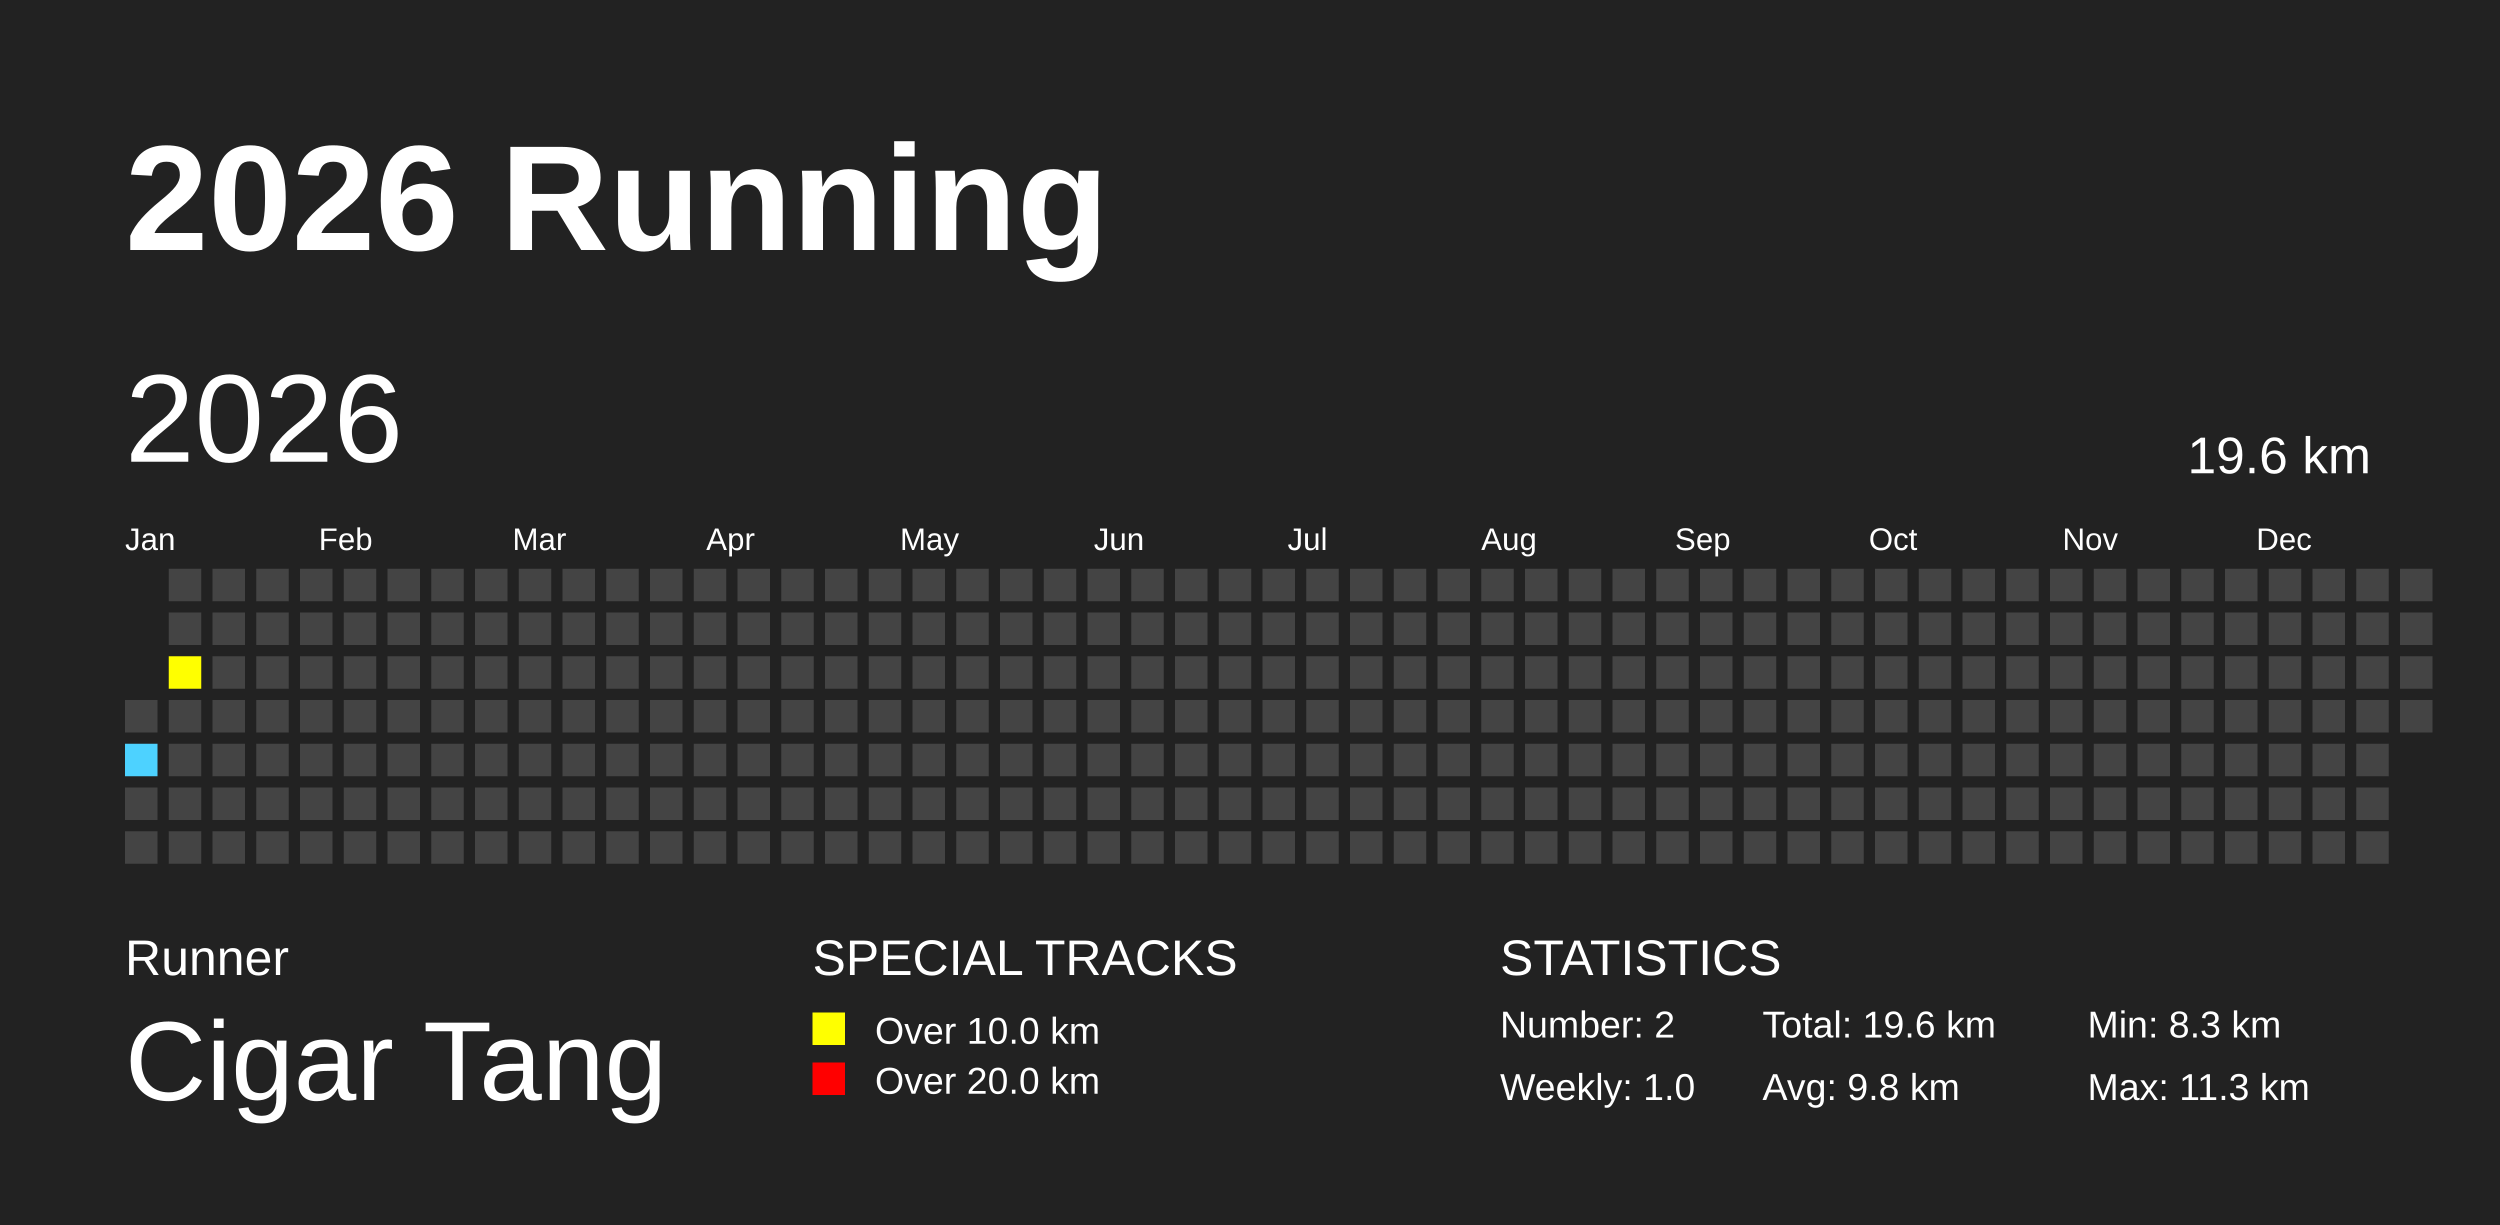
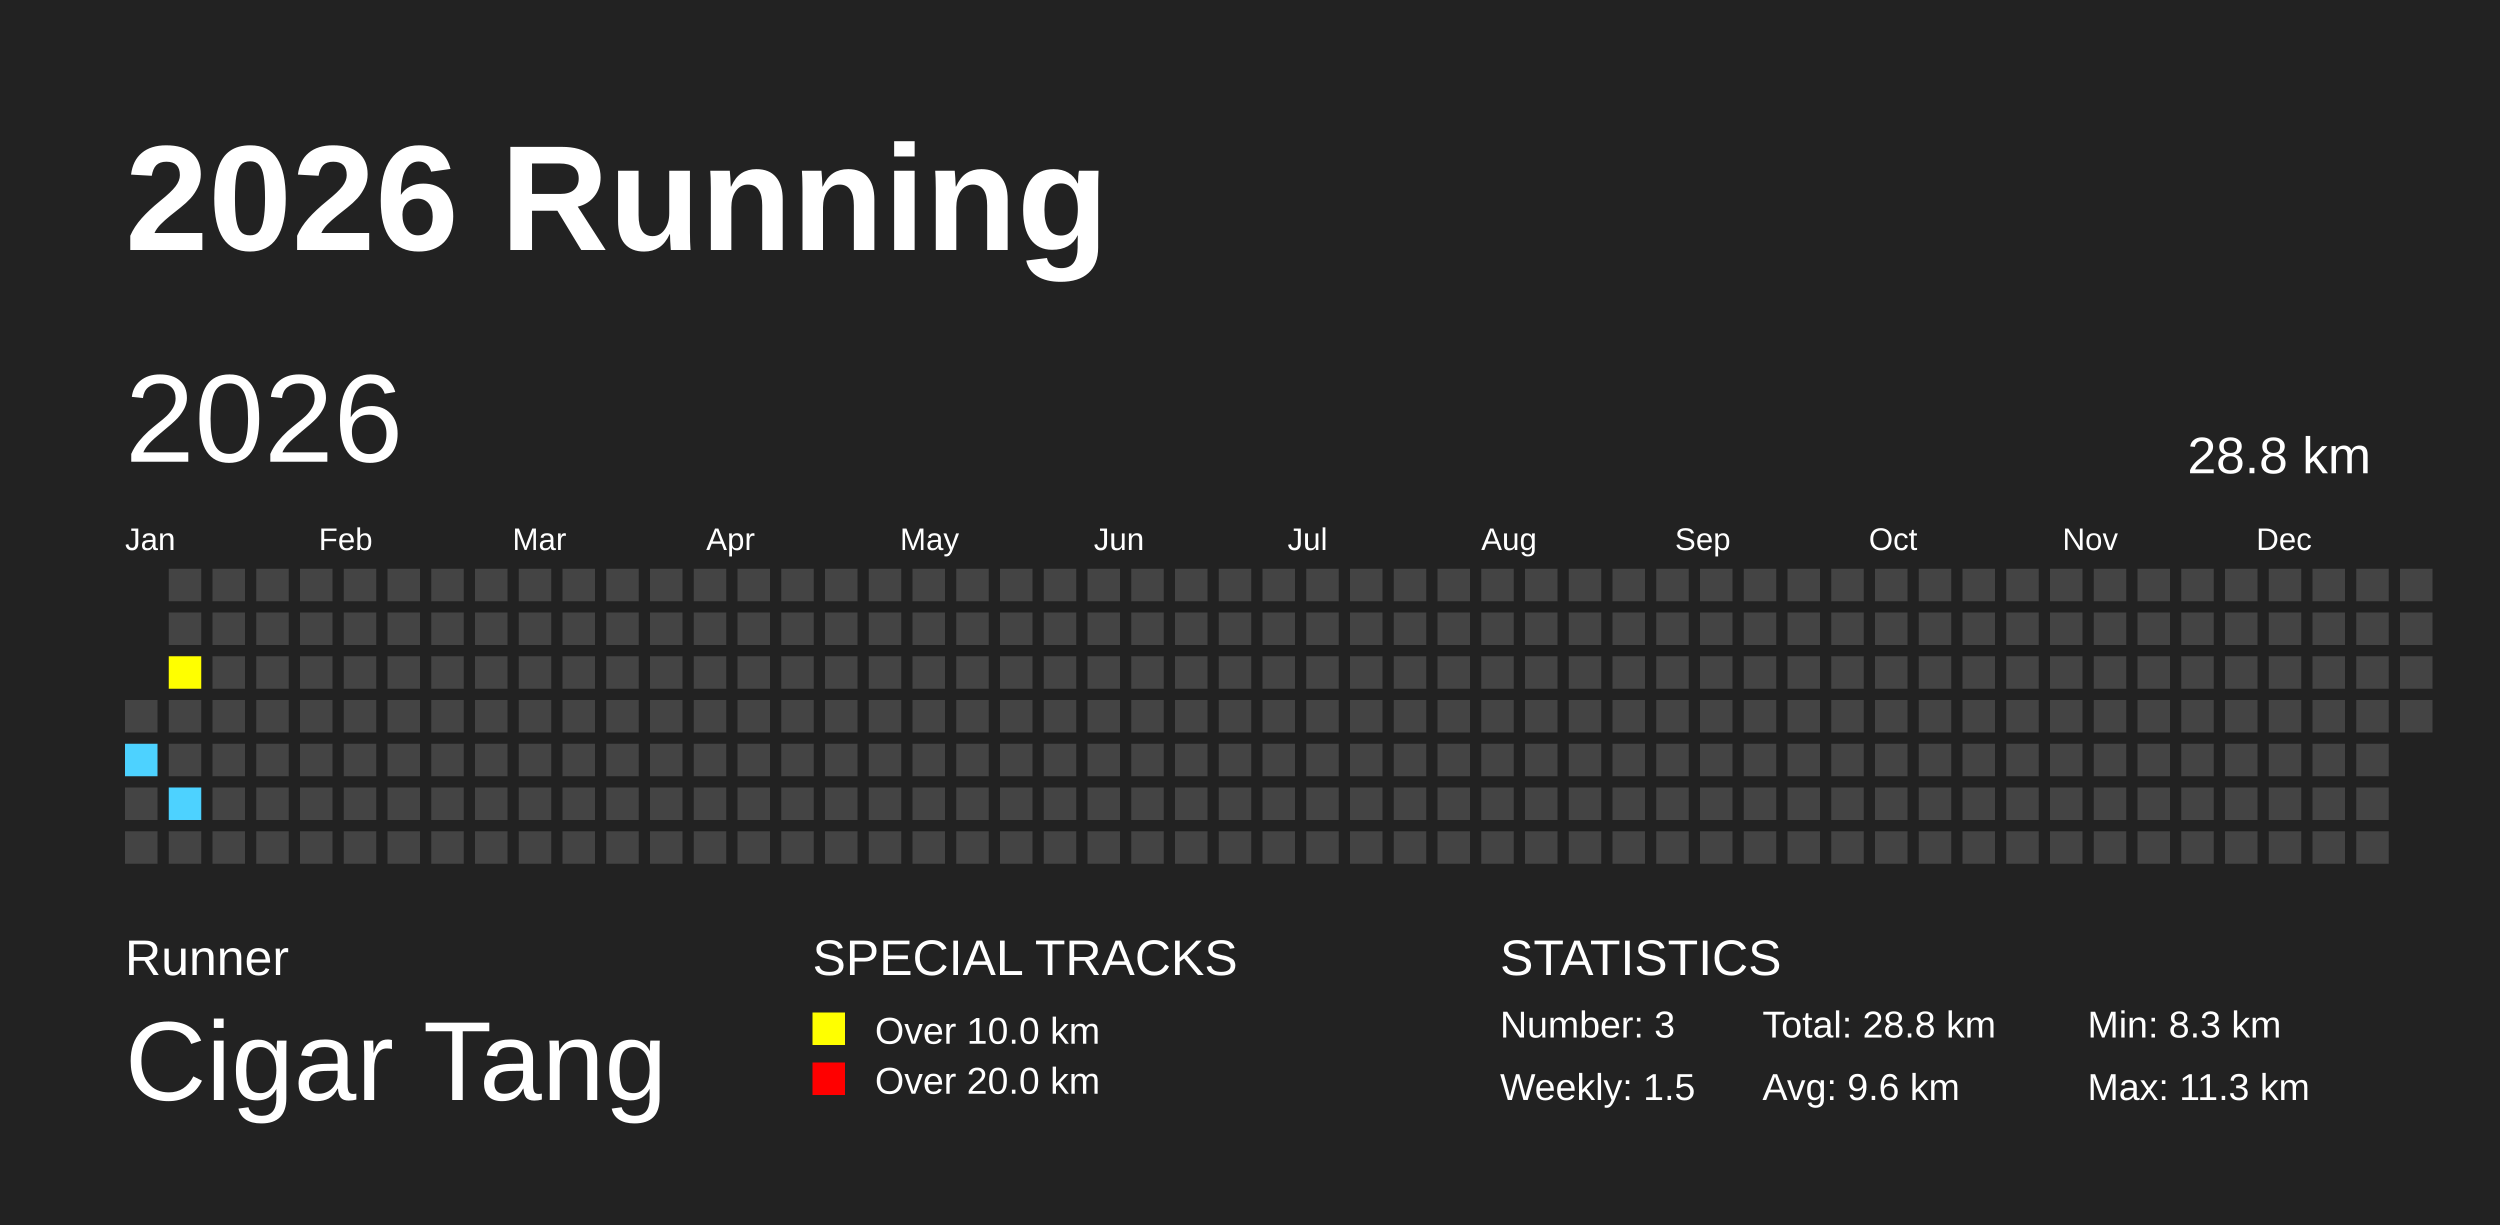
<svg xmlns="http://www.w3.org/2000/svg" baseProfile="full" height="98mm" version="1.1" viewBox="0,0,200,98" width="200mm">
  <defs />
  <rect fill="#222222" height="98" width="200" x="0" y="0" />
  <text fill="#FFFFFF" style="font-size:12px; font-family:Arial; font-weight:bold;" x="10" y="20">2026 Running</text>
  <text fill="#FFFFFF" style="font-size:4px; font-family:Arial" x="10" y="78">Runner</text>
  <text fill="#FFFFFF" style="font-size:9px; font-family:Arial" x="10" y="88">Cigar Tang</text>
  <text fill="#FFFFFF" style="font-size:4px; font-family:Arial" x="65" y="78">SPECIAL TRACKS</text>
  <rect fill="yellow" height="2.6" width="2.6" x="65" y="81" />
  <text fill="#FFFFFF" style="font-size:3px; font-family:Arial" x="70" y="83.5">Over 10.0 km</text>
  <rect fill="red" height="2.6" width="2.6" x="65" y="85" />
  <text fill="#FFFFFF" style="font-size:3px; font-family:Arial" x="70" y="87.5">Over 20.0 km</text>
  <text fill="#FFFFFF" style="font-size:4px; font-family:Arial" x="120" y="78">STATISTICS</text>
-   <text fill="#FFFFFF" style="font-size:3px; font-family:Arial" x="120" y="83">Number: 2</text>
-   <text fill="#FFFFFF" style="font-size:3px; font-family:Arial" x="120" y="88">Weekly: 1.0</text>
-   <text fill="#FFFFFF" style="font-size:3px; font-family:Arial" x="141" y="83">Total: 19.6 km</text>
-   <text fill="#FFFFFF" style="font-size:3px; font-family:Arial" x="141" y="88">Avg: 9.8 km</text>
+   <text fill="#FFFFFF" style="font-size:3px; font-family:Arial" x="120" y="83">Number: 3</text>
+   <text fill="#FFFFFF" style="font-size:3px; font-family:Arial" x="120" y="88">Weekly: 1.5</text>
+   <text fill="#FFFFFF" style="font-size:3px; font-family:Arial" x="141" y="83">Total: 28.8 km</text>
+   <text fill="#FFFFFF" style="font-size:3px; font-family:Arial" x="141" y="88">Avg: 9.6 km</text>
  <text fill="#FFFFFF" style="font-size:3px; font-family:Arial" x="167" y="83">Min: 8.3 km</text>
  <text fill="#FFFFFF" style="font-size:3px; font-family:Arial" x="167" y="88">Max: 11.3 km</text>
  <text dominant-baseline="hanging" fill="#FFFFFF" style="font-size:10.0px; font-family:Arial;" x="10" y="30">2026</text>
-   <text dominant-baseline="hanging" fill="#FFFFFF" style="font-size:4.125px; font-family:Arial;" x="175" y="35">19.6 km</text>
+   <text dominant-baseline="hanging" fill="#FFFFFF" style="font-size:4.125px; font-family:Arial;" x="175" y="35">28.8 km</text>
  <text fill="#FFFFFF" style="font-size:2.5px; font-family:Arial" x="10.0" y="44">Jan</text>
  <text fill="#FFFFFF" style="font-size:2.5px; font-family:Arial" x="25.5" y="44">Feb</text>
  <text fill="#FFFFFF" style="font-size:2.5px; font-family:Arial" x="41.0" y="44">Mar</text>
  <text fill="#FFFFFF" style="font-size:2.5px; font-family:Arial" x="56.5" y="44">Apr</text>
  <text fill="#FFFFFF" style="font-size:2.5px; font-family:Arial" x="72.0" y="44">May</text>
  <text fill="#FFFFFF" style="font-size:2.5px; font-family:Arial" x="87.5" y="44">Jun</text>
  <text fill="#FFFFFF" style="font-size:2.5px; font-family:Arial" x="103.0" y="44">Jul</text>
  <text fill="#FFFFFF" style="font-size:2.5px; font-family:Arial" x="118.5" y="44">Aug</text>
  <text fill="#FFFFFF" style="font-size:2.5px; font-family:Arial" x="134.0" y="44">Sep</text>
  <text fill="#FFFFFF" style="font-size:2.5px; font-family:Arial" x="149.5" y="44">Oct</text>
  <text fill="#FFFFFF" style="font-size:2.5px; font-family:Arial" x="165.0" y="44">Nov</text>
  <text fill="#FFFFFF" style="font-size:2.5px; font-family:Arial" x="180.5" y="44">Dec</text>
  <rect fill="#444444" height="2.6" width="2.6" x="10.0" y="56.0" />
  <rect fill="#4DD2FF" height="2.6" width="2.6" x="10.0" y="59.5" />
  <rect fill="#444444" height="2.6" width="2.6" x="10.0" y="63.0" />
  <rect fill="#444444" height="2.6" width="2.6" x="10.0" y="66.5" />
  <rect fill="#444444" height="2.6" width="2.6" x="13.5" y="45.5" />
  <rect fill="#444444" height="2.6" width="2.6" x="13.5" y="49.0" />
  <rect fill="yellow" height="2.6" width="2.6" x="13.5" y="52.5" />
  <rect fill="#444444" height="2.6" width="2.6" x="13.5" y="56.0" />
  <rect fill="#444444" height="2.6" width="2.6" x="13.5" y="59.5" />
-   <rect fill="#444444" height="2.6" width="2.6" x="13.5" y="63.0" />
+   <rect fill="#4DD2FF" height="2.6" width="2.6" x="13.5" y="63.0" />
  <rect fill="#444444" height="2.6" width="2.6" x="13.5" y="66.5" />
  <rect fill="#444444" height="2.6" width="2.6" x="17.0" y="45.5" />
  <rect fill="#444444" height="2.6" width="2.6" x="17.0" y="49.0" />
  <rect fill="#444444" height="2.6" width="2.6" x="17.0" y="52.5" />
  <rect fill="#444444" height="2.6" width="2.6" x="17.0" y="56.0" />
  <rect fill="#444444" height="2.6" width="2.6" x="17.0" y="59.5" />
  <rect fill="#444444" height="2.6" width="2.6" x="17.0" y="63.0" />
  <rect fill="#444444" height="2.6" width="2.6" x="17.0" y="66.5" />
  <rect fill="#444444" height="2.6" width="2.6" x="20.5" y="45.5" />
  <rect fill="#444444" height="2.6" width="2.6" x="20.5" y="49.0" />
  <rect fill="#444444" height="2.6" width="2.6" x="20.5" y="52.5" />
  <rect fill="#444444" height="2.6" width="2.6" x="20.5" y="56.0" />
  <rect fill="#444444" height="2.6" width="2.6" x="20.5" y="59.5" />
  <rect fill="#444444" height="2.6" width="2.6" x="20.5" y="63.0" />
  <rect fill="#444444" height="2.6" width="2.6" x="20.5" y="66.5" />
  <rect fill="#444444" height="2.6" width="2.6" x="24.0" y="45.5" />
  <rect fill="#444444" height="2.6" width="2.6" x="24.0" y="49.0" />
  <rect fill="#444444" height="2.6" width="2.6" x="24.0" y="52.5" />
  <rect fill="#444444" height="2.6" width="2.6" x="24.0" y="56.0" />
  <rect fill="#444444" height="2.6" width="2.6" x="24.0" y="59.5" />
  <rect fill="#444444" height="2.6" width="2.6" x="24.0" y="63.0" />
  <rect fill="#444444" height="2.6" width="2.6" x="24.0" y="66.5" />
  <rect fill="#444444" height="2.6" width="2.6" x="27.5" y="45.5" />
  <rect fill="#444444" height="2.6" width="2.6" x="27.5" y="49.0" />
  <rect fill="#444444" height="2.6" width="2.6" x="27.5" y="52.5" />
  <rect fill="#444444" height="2.6" width="2.6" x="27.5" y="56.0" />
  <rect fill="#444444" height="2.6" width="2.6" x="27.5" y="59.5" />
  <rect fill="#444444" height="2.6" width="2.6" x="27.5" y="63.0" />
  <rect fill="#444444" height="2.6" width="2.6" x="27.5" y="66.5" />
  <rect fill="#444444" height="2.6" width="2.6" x="31.0" y="45.5" />
  <rect fill="#444444" height="2.6" width="2.6" x="31.0" y="49.0" />
  <rect fill="#444444" height="2.6" width="2.6" x="31.0" y="52.5" />
  <rect fill="#444444" height="2.6" width="2.6" x="31.0" y="56.0" />
  <rect fill="#444444" height="2.6" width="2.6" x="31.0" y="59.5" />
  <rect fill="#444444" height="2.6" width="2.6" x="31.0" y="63.0" />
  <rect fill="#444444" height="2.6" width="2.6" x="31.0" y="66.5" />
  <rect fill="#444444" height="2.6" width="2.6" x="34.5" y="45.5" />
  <rect fill="#444444" height="2.6" width="2.6" x="34.5" y="49.0" />
  <rect fill="#444444" height="2.6" width="2.6" x="34.5" y="52.5" />
  <rect fill="#444444" height="2.6" width="2.6" x="34.5" y="56.0" />
  <rect fill="#444444" height="2.6" width="2.6" x="34.5" y="59.5" />
  <rect fill="#444444" height="2.6" width="2.6" x="34.5" y="63.0" />
  <rect fill="#444444" height="2.6" width="2.6" x="34.5" y="66.5" />
  <rect fill="#444444" height="2.6" width="2.6" x="38.0" y="45.5" />
  <rect fill="#444444" height="2.6" width="2.6" x="38.0" y="49.0" />
  <rect fill="#444444" height="2.6" width="2.6" x="38.0" y="52.5" />
  <rect fill="#444444" height="2.6" width="2.6" x="38.0" y="56.0" />
  <rect fill="#444444" height="2.6" width="2.6" x="38.0" y="59.5" />
  <rect fill="#444444" height="2.6" width="2.6" x="38.0" y="63.0" />
  <rect fill="#444444" height="2.6" width="2.6" x="38.0" y="66.5" />
  <rect fill="#444444" height="2.6" width="2.6" x="41.5" y="45.5" />
  <rect fill="#444444" height="2.6" width="2.6" x="41.5" y="49.0" />
  <rect fill="#444444" height="2.6" width="2.6" x="41.5" y="52.5" />
  <rect fill="#444444" height="2.6" width="2.6" x="41.5" y="56.0" />
  <rect fill="#444444" height="2.6" width="2.6" x="41.5" y="59.5" />
  <rect fill="#444444" height="2.6" width="2.6" x="41.5" y="63.0" />
  <rect fill="#444444" height="2.6" width="2.6" x="41.5" y="66.5" />
  <rect fill="#444444" height="2.6" width="2.6" x="45.0" y="45.5" />
  <rect fill="#444444" height="2.6" width="2.6" x="45.0" y="49.0" />
  <rect fill="#444444" height="2.6" width="2.6" x="45.0" y="52.5" />
  <rect fill="#444444" height="2.6" width="2.6" x="45.0" y="56.0" />
  <rect fill="#444444" height="2.6" width="2.6" x="45.0" y="59.5" />
  <rect fill="#444444" height="2.6" width="2.6" x="45.0" y="63.0" />
  <rect fill="#444444" height="2.6" width="2.6" x="45.0" y="66.5" />
  <rect fill="#444444" height="2.6" width="2.6" x="48.5" y="45.5" />
  <rect fill="#444444" height="2.6" width="2.6" x="48.5" y="49.0" />
  <rect fill="#444444" height="2.6" width="2.6" x="48.5" y="52.5" />
  <rect fill="#444444" height="2.6" width="2.6" x="48.5" y="56.0" />
  <rect fill="#444444" height="2.6" width="2.6" x="48.5" y="59.5" />
  <rect fill="#444444" height="2.6" width="2.6" x="48.5" y="63.0" />
  <rect fill="#444444" height="2.6" width="2.6" x="48.5" y="66.5" />
  <rect fill="#444444" height="2.6" width="2.6" x="52.0" y="45.5" />
  <rect fill="#444444" height="2.6" width="2.6" x="52.0" y="49.0" />
  <rect fill="#444444" height="2.6" width="2.6" x="52.0" y="52.5" />
  <rect fill="#444444" height="2.6" width="2.6" x="52.0" y="56.0" />
  <rect fill="#444444" height="2.6" width="2.6" x="52.0" y="59.5" />
  <rect fill="#444444" height="2.6" width="2.6" x="52.0" y="63.0" />
  <rect fill="#444444" height="2.6" width="2.6" x="52.0" y="66.5" />
  <rect fill="#444444" height="2.6" width="2.6" x="55.5" y="45.5" />
  <rect fill="#444444" height="2.6" width="2.6" x="55.5" y="49.0" />
  <rect fill="#444444" height="2.6" width="2.6" x="55.5" y="52.5" />
  <rect fill="#444444" height="2.6" width="2.6" x="55.5" y="56.0" />
  <rect fill="#444444" height="2.6" width="2.6" x="55.5" y="59.5" />
  <rect fill="#444444" height="2.6" width="2.6" x="55.5" y="63.0" />
  <rect fill="#444444" height="2.6" width="2.6" x="55.5" y="66.5" />
  <rect fill="#444444" height="2.6" width="2.6" x="59.0" y="45.5" />
  <rect fill="#444444" height="2.6" width="2.6" x="59.0" y="49.0" />
  <rect fill="#444444" height="2.6" width="2.6" x="59.0" y="52.5" />
  <rect fill="#444444" height="2.6" width="2.6" x="59.0" y="56.0" />
  <rect fill="#444444" height="2.6" width="2.6" x="59.0" y="59.5" />
  <rect fill="#444444" height="2.6" width="2.6" x="59.0" y="63.0" />
  <rect fill="#444444" height="2.6" width="2.6" x="59.0" y="66.5" />
  <rect fill="#444444" height="2.6" width="2.6" x="62.5" y="45.5" />
  <rect fill="#444444" height="2.6" width="2.6" x="62.5" y="49.0" />
  <rect fill="#444444" height="2.6" width="2.6" x="62.5" y="52.5" />
  <rect fill="#444444" height="2.6" width="2.6" x="62.5" y="56.0" />
  <rect fill="#444444" height="2.6" width="2.6" x="62.5" y="59.5" />
  <rect fill="#444444" height="2.6" width="2.6" x="62.5" y="63.0" />
  <rect fill="#444444" height="2.6" width="2.6" x="62.5" y="66.5" />
  <rect fill="#444444" height="2.6" width="2.6" x="66.0" y="45.5" />
  <rect fill="#444444" height="2.6" width="2.6" x="66.0" y="49.0" />
  <rect fill="#444444" height="2.6" width="2.6" x="66.0" y="52.5" />
  <rect fill="#444444" height="2.6" width="2.6" x="66.0" y="56.0" />
  <rect fill="#444444" height="2.6" width="2.6" x="66.0" y="59.5" />
  <rect fill="#444444" height="2.6" width="2.6" x="66.0" y="63.0" />
  <rect fill="#444444" height="2.6" width="2.6" x="66.0" y="66.5" />
  <rect fill="#444444" height="2.6" width="2.6" x="69.5" y="45.5" />
  <rect fill="#444444" height="2.6" width="2.6" x="69.5" y="49.0" />
  <rect fill="#444444" height="2.6" width="2.6" x="69.5" y="52.5" />
  <rect fill="#444444" height="2.6" width="2.6" x="69.5" y="56.0" />
  <rect fill="#444444" height="2.6" width="2.6" x="69.5" y="59.5" />
  <rect fill="#444444" height="2.6" width="2.6" x="69.5" y="63.0" />
  <rect fill="#444444" height="2.6" width="2.6" x="69.5" y="66.5" />
  <rect fill="#444444" height="2.6" width="2.6" x="73.0" y="45.5" />
  <rect fill="#444444" height="2.6" width="2.6" x="73.0" y="49.0" />
  <rect fill="#444444" height="2.6" width="2.6" x="73.0" y="52.5" />
  <rect fill="#444444" height="2.6" width="2.6" x="73.0" y="56.0" />
  <rect fill="#444444" height="2.6" width="2.6" x="73.0" y="59.5" />
  <rect fill="#444444" height="2.6" width="2.6" x="73.0" y="63.0" />
  <rect fill="#444444" height="2.6" width="2.6" x="73.0" y="66.5" />
  <rect fill="#444444" height="2.6" width="2.6" x="76.5" y="45.5" />
  <rect fill="#444444" height="2.6" width="2.6" x="76.5" y="49.0" />
  <rect fill="#444444" height="2.6" width="2.6" x="76.5" y="52.5" />
  <rect fill="#444444" height="2.6" width="2.6" x="76.5" y="56.0" />
  <rect fill="#444444" height="2.6" width="2.6" x="76.5" y="59.5" />
  <rect fill="#444444" height="2.6" width="2.6" x="76.5" y="63.0" />
  <rect fill="#444444" height="2.6" width="2.6" x="76.5" y="66.5" />
  <rect fill="#444444" height="2.6" width="2.6" x="80.0" y="45.5" />
  <rect fill="#444444" height="2.6" width="2.6" x="80.0" y="49.0" />
  <rect fill="#444444" height="2.6" width="2.6" x="80.0" y="52.5" />
  <rect fill="#444444" height="2.6" width="2.6" x="80.0" y="56.0" />
  <rect fill="#444444" height="2.6" width="2.6" x="80.0" y="59.5" />
  <rect fill="#444444" height="2.6" width="2.6" x="80.0" y="63.0" />
  <rect fill="#444444" height="2.6" width="2.6" x="80.0" y="66.5" />
  <rect fill="#444444" height="2.6" width="2.6" x="83.5" y="45.5" />
  <rect fill="#444444" height="2.6" width="2.6" x="83.5" y="49.0" />
  <rect fill="#444444" height="2.6" width="2.6" x="83.5" y="52.5" />
  <rect fill="#444444" height="2.6" width="2.6" x="83.5" y="56.0" />
  <rect fill="#444444" height="2.6" width="2.6" x="83.5" y="59.5" />
  <rect fill="#444444" height="2.6" width="2.6" x="83.5" y="63.0" />
  <rect fill="#444444" height="2.6" width="2.6" x="83.5" y="66.5" />
  <rect fill="#444444" height="2.6" width="2.6" x="87.0" y="45.5" />
  <rect fill="#444444" height="2.6" width="2.6" x="87.0" y="49.0" />
  <rect fill="#444444" height="2.6" width="2.6" x="87.0" y="52.5" />
  <rect fill="#444444" height="2.6" width="2.6" x="87.0" y="56.0" />
  <rect fill="#444444" height="2.6" width="2.6" x="87.0" y="59.5" />
  <rect fill="#444444" height="2.6" width="2.6" x="87.0" y="63.0" />
  <rect fill="#444444" height="2.6" width="2.6" x="87.0" y="66.5" />
  <rect fill="#444444" height="2.6" width="2.6" x="90.5" y="45.5" />
  <rect fill="#444444" height="2.6" width="2.6" x="90.5" y="49.0" />
  <rect fill="#444444" height="2.6" width="2.6" x="90.5" y="52.5" />
  <rect fill="#444444" height="2.6" width="2.6" x="90.5" y="56.0" />
  <rect fill="#444444" height="2.6" width="2.6" x="90.5" y="59.5" />
  <rect fill="#444444" height="2.6" width="2.6" x="90.5" y="63.0" />
  <rect fill="#444444" height="2.6" width="2.6" x="90.5" y="66.5" />
  <rect fill="#444444" height="2.6" width="2.6" x="94.0" y="45.5" />
  <rect fill="#444444" height="2.6" width="2.6" x="94.0" y="49.0" />
  <rect fill="#444444" height="2.6" width="2.6" x="94.0" y="52.5" />
  <rect fill="#444444" height="2.6" width="2.6" x="94.0" y="56.0" />
  <rect fill="#444444" height="2.6" width="2.6" x="94.0" y="59.5" />
  <rect fill="#444444" height="2.6" width="2.6" x="94.0" y="63.0" />
  <rect fill="#444444" height="2.6" width="2.6" x="94.0" y="66.5" />
  <rect fill="#444444" height="2.6" width="2.6" x="97.5" y="45.5" />
  <rect fill="#444444" height="2.6" width="2.6" x="97.5" y="49.0" />
  <rect fill="#444444" height="2.6" width="2.6" x="97.5" y="52.5" />
  <rect fill="#444444" height="2.6" width="2.6" x="97.5" y="56.0" />
  <rect fill="#444444" height="2.6" width="2.6" x="97.5" y="59.5" />
  <rect fill="#444444" height="2.6" width="2.6" x="97.5" y="63.0" />
  <rect fill="#444444" height="2.6" width="2.6" x="97.5" y="66.5" />
  <rect fill="#444444" height="2.6" width="2.6" x="101.0" y="45.5" />
  <rect fill="#444444" height="2.6" width="2.6" x="101.0" y="49.0" />
  <rect fill="#444444" height="2.6" width="2.6" x="101.0" y="52.5" />
  <rect fill="#444444" height="2.6" width="2.6" x="101.0" y="56.0" />
  <rect fill="#444444" height="2.6" width="2.6" x="101.0" y="59.5" />
  <rect fill="#444444" height="2.6" width="2.6" x="101.0" y="63.0" />
  <rect fill="#444444" height="2.6" width="2.6" x="101.0" y="66.5" />
  <rect fill="#444444" height="2.6" width="2.6" x="104.5" y="45.5" />
  <rect fill="#444444" height="2.6" width="2.6" x="104.5" y="49.0" />
  <rect fill="#444444" height="2.6" width="2.6" x="104.5" y="52.5" />
  <rect fill="#444444" height="2.6" width="2.6" x="104.5" y="56.0" />
  <rect fill="#444444" height="2.6" width="2.6" x="104.5" y="59.5" />
  <rect fill="#444444" height="2.6" width="2.6" x="104.5" y="63.0" />
  <rect fill="#444444" height="2.6" width="2.6" x="104.5" y="66.5" />
  <rect fill="#444444" height="2.6" width="2.6" x="108.0" y="45.5" />
  <rect fill="#444444" height="2.6" width="2.6" x="108.0" y="49.0" />
  <rect fill="#444444" height="2.6" width="2.6" x="108.0" y="52.5" />
  <rect fill="#444444" height="2.6" width="2.6" x="108.0" y="56.0" />
  <rect fill="#444444" height="2.6" width="2.6" x="108.0" y="59.5" />
  <rect fill="#444444" height="2.6" width="2.6" x="108.0" y="63.0" />
  <rect fill="#444444" height="2.6" width="2.6" x="108.0" y="66.5" />
  <rect fill="#444444" height="2.6" width="2.6" x="111.5" y="45.5" />
  <rect fill="#444444" height="2.6" width="2.6" x="111.5" y="49.0" />
  <rect fill="#444444" height="2.6" width="2.6" x="111.5" y="52.5" />
  <rect fill="#444444" height="2.6" width="2.6" x="111.5" y="56.0" />
  <rect fill="#444444" height="2.6" width="2.6" x="111.5" y="59.5" />
  <rect fill="#444444" height="2.6" width="2.6" x="111.5" y="63.0" />
  <rect fill="#444444" height="2.6" width="2.6" x="111.5" y="66.5" />
  <rect fill="#444444" height="2.6" width="2.6" x="115.0" y="45.5" />
  <rect fill="#444444" height="2.6" width="2.6" x="115.0" y="49.0" />
  <rect fill="#444444" height="2.6" width="2.6" x="115.0" y="52.5" />
  <rect fill="#444444" height="2.6" width="2.6" x="115.0" y="56.0" />
  <rect fill="#444444" height="2.6" width="2.6" x="115.0" y="59.5" />
  <rect fill="#444444" height="2.6" width="2.6" x="115.0" y="63.0" />
  <rect fill="#444444" height="2.6" width="2.6" x="115.0" y="66.5" />
  <rect fill="#444444" height="2.6" width="2.6" x="118.5" y="45.5" />
  <rect fill="#444444" height="2.6" width="2.6" x="118.5" y="49.0" />
  <rect fill="#444444" height="2.6" width="2.6" x="118.5" y="52.5" />
  <rect fill="#444444" height="2.6" width="2.6" x="118.5" y="56.0" />
  <rect fill="#444444" height="2.6" width="2.6" x="118.5" y="59.5" />
  <rect fill="#444444" height="2.6" width="2.6" x="118.5" y="63.0" />
  <rect fill="#444444" height="2.6" width="2.6" x="118.5" y="66.5" />
  <rect fill="#444444" height="2.6" width="2.6" x="122.0" y="45.5" />
  <rect fill="#444444" height="2.6" width="2.6" x="122.0" y="49.0" />
  <rect fill="#444444" height="2.6" width="2.6" x="122.0" y="52.5" />
  <rect fill="#444444" height="2.6" width="2.6" x="122.0" y="56.0" />
  <rect fill="#444444" height="2.6" width="2.6" x="122.0" y="59.5" />
  <rect fill="#444444" height="2.6" width="2.6" x="122.0" y="63.0" />
  <rect fill="#444444" height="2.6" width="2.6" x="122.0" y="66.5" />
  <rect fill="#444444" height="2.6" width="2.6" x="125.5" y="45.5" />
  <rect fill="#444444" height="2.6" width="2.6" x="125.5" y="49.0" />
  <rect fill="#444444" height="2.6" width="2.6" x="125.5" y="52.5" />
  <rect fill="#444444" height="2.6" width="2.6" x="125.5" y="56.0" />
  <rect fill="#444444" height="2.6" width="2.6" x="125.5" y="59.5" />
  <rect fill="#444444" height="2.6" width="2.6" x="125.5" y="63.0" />
  <rect fill="#444444" height="2.6" width="2.6" x="125.5" y="66.5" />
  <rect fill="#444444" height="2.6" width="2.6" x="129.0" y="45.5" />
  <rect fill="#444444" height="2.6" width="2.6" x="129.0" y="49.0" />
  <rect fill="#444444" height="2.6" width="2.6" x="129.0" y="52.5" />
  <rect fill="#444444" height="2.6" width="2.6" x="129.0" y="56.0" />
  <rect fill="#444444" height="2.6" width="2.6" x="129.0" y="59.5" />
  <rect fill="#444444" height="2.6" width="2.6" x="129.0" y="63.0" />
  <rect fill="#444444" height="2.6" width="2.6" x="129.0" y="66.5" />
  <rect fill="#444444" height="2.6" width="2.6" x="132.5" y="45.5" />
  <rect fill="#444444" height="2.6" width="2.6" x="132.5" y="49.0" />
  <rect fill="#444444" height="2.6" width="2.6" x="132.5" y="52.5" />
  <rect fill="#444444" height="2.6" width="2.6" x="132.5" y="56.0" />
  <rect fill="#444444" height="2.6" width="2.6" x="132.5" y="59.5" />
  <rect fill="#444444" height="2.6" width="2.6" x="132.5" y="63.0" />
  <rect fill="#444444" height="2.6" width="2.6" x="132.5" y="66.5" />
  <rect fill="#444444" height="2.6" width="2.6" x="136.0" y="45.5" />
  <rect fill="#444444" height="2.6" width="2.6" x="136.0" y="49.0" />
  <rect fill="#444444" height="2.6" width="2.6" x="136.0" y="52.5" />
  <rect fill="#444444" height="2.6" width="2.6" x="136.0" y="56.0" />
  <rect fill="#444444" height="2.6" width="2.6" x="136.0" y="59.5" />
  <rect fill="#444444" height="2.6" width="2.6" x="136.0" y="63.0" />
  <rect fill="#444444" height="2.6" width="2.6" x="136.0" y="66.5" />
  <rect fill="#444444" height="2.6" width="2.6" x="139.5" y="45.5" />
  <rect fill="#444444" height="2.6" width="2.6" x="139.5" y="49.0" />
  <rect fill="#444444" height="2.6" width="2.6" x="139.5" y="52.5" />
  <rect fill="#444444" height="2.6" width="2.6" x="139.5" y="56.0" />
  <rect fill="#444444" height="2.6" width="2.6" x="139.5" y="59.5" />
  <rect fill="#444444" height="2.6" width="2.6" x="139.5" y="63.0" />
  <rect fill="#444444" height="2.6" width="2.6" x="139.5" y="66.5" />
  <rect fill="#444444" height="2.6" width="2.6" x="143.0" y="45.5" />
  <rect fill="#444444" height="2.6" width="2.6" x="143.0" y="49.0" />
  <rect fill="#444444" height="2.6" width="2.6" x="143.0" y="52.5" />
  <rect fill="#444444" height="2.6" width="2.6" x="143.0" y="56.0" />
  <rect fill="#444444" height="2.6" width="2.6" x="143.0" y="59.5" />
  <rect fill="#444444" height="2.6" width="2.6" x="143.0" y="63.0" />
  <rect fill="#444444" height="2.6" width="2.6" x="143.0" y="66.5" />
  <rect fill="#444444" height="2.6" width="2.6" x="146.5" y="45.5" />
  <rect fill="#444444" height="2.6" width="2.6" x="146.5" y="49.0" />
  <rect fill="#444444" height="2.6" width="2.6" x="146.5" y="52.5" />
  <rect fill="#444444" height="2.6" width="2.6" x="146.5" y="56.0" />
  <rect fill="#444444" height="2.6" width="2.6" x="146.5" y="59.5" />
  <rect fill="#444444" height="2.6" width="2.6" x="146.5" y="63.0" />
  <rect fill="#444444" height="2.6" width="2.6" x="146.5" y="66.5" />
  <rect fill="#444444" height="2.6" width="2.6" x="150.0" y="45.5" />
  <rect fill="#444444" height="2.6" width="2.6" x="150.0" y="49.0" />
  <rect fill="#444444" height="2.6" width="2.6" x="150.0" y="52.5" />
  <rect fill="#444444" height="2.6" width="2.6" x="150.0" y="56.0" />
  <rect fill="#444444" height="2.6" width="2.6" x="150.0" y="59.5" />
  <rect fill="#444444" height="2.6" width="2.6" x="150.0" y="63.0" />
  <rect fill="#444444" height="2.6" width="2.6" x="150.0" y="66.5" />
  <rect fill="#444444" height="2.6" width="2.6" x="153.5" y="45.5" />
  <rect fill="#444444" height="2.6" width="2.6" x="153.5" y="49.0" />
  <rect fill="#444444" height="2.6" width="2.6" x="153.5" y="52.5" />
  <rect fill="#444444" height="2.6" width="2.6" x="153.5" y="56.0" />
  <rect fill="#444444" height="2.6" width="2.6" x="153.5" y="59.5" />
  <rect fill="#444444" height="2.6" width="2.6" x="153.5" y="63.0" />
  <rect fill="#444444" height="2.6" width="2.6" x="153.5" y="66.5" />
  <rect fill="#444444" height="2.6" width="2.6" x="157.0" y="45.5" />
  <rect fill="#444444" height="2.6" width="2.6" x="157.0" y="49.0" />
  <rect fill="#444444" height="2.6" width="2.6" x="157.0" y="52.5" />
  <rect fill="#444444" height="2.6" width="2.6" x="157.0" y="56.0" />
  <rect fill="#444444" height="2.6" width="2.6" x="157.0" y="59.5" />
  <rect fill="#444444" height="2.6" width="2.6" x="157.0" y="63.0" />
  <rect fill="#444444" height="2.6" width="2.6" x="157.0" y="66.5" />
  <rect fill="#444444" height="2.6" width="2.6" x="160.5" y="45.5" />
  <rect fill="#444444" height="2.6" width="2.6" x="160.5" y="49.0" />
  <rect fill="#444444" height="2.6" width="2.6" x="160.5" y="52.5" />
  <rect fill="#444444" height="2.6" width="2.6" x="160.5" y="56.0" />
  <rect fill="#444444" height="2.6" width="2.6" x="160.5" y="59.5" />
  <rect fill="#444444" height="2.6" width="2.6" x="160.5" y="63.0" />
  <rect fill="#444444" height="2.6" width="2.6" x="160.5" y="66.5" />
  <rect fill="#444444" height="2.6" width="2.6" x="164.0" y="45.5" />
  <rect fill="#444444" height="2.6" width="2.6" x="164.0" y="49.0" />
  <rect fill="#444444" height="2.6" width="2.6" x="164.0" y="52.5" />
  <rect fill="#444444" height="2.6" width="2.6" x="164.0" y="56.0" />
  <rect fill="#444444" height="2.6" width="2.6" x="164.0" y="59.5" />
  <rect fill="#444444" height="2.6" width="2.6" x="164.0" y="63.0" />
  <rect fill="#444444" height="2.6" width="2.6" x="164.0" y="66.5" />
  <rect fill="#444444" height="2.6" width="2.6" x="167.5" y="45.5" />
  <rect fill="#444444" height="2.6" width="2.6" x="167.5" y="49.0" />
  <rect fill="#444444" height="2.6" width="2.6" x="167.5" y="52.5" />
  <rect fill="#444444" height="2.6" width="2.6" x="167.5" y="56.0" />
  <rect fill="#444444" height="2.6" width="2.6" x="167.5" y="59.5" />
  <rect fill="#444444" height="2.6" width="2.6" x="167.5" y="63.0" />
  <rect fill="#444444" height="2.6" width="2.6" x="167.5" y="66.5" />
  <rect fill="#444444" height="2.6" width="2.6" x="171.0" y="45.5" />
  <rect fill="#444444" height="2.6" width="2.6" x="171.0" y="49.0" />
  <rect fill="#444444" height="2.6" width="2.6" x="171.0" y="52.5" />
  <rect fill="#444444" height="2.6" width="2.6" x="171.0" y="56.0" />
  <rect fill="#444444" height="2.6" width="2.6" x="171.0" y="59.5" />
  <rect fill="#444444" height="2.6" width="2.6" x="171.0" y="63.0" />
  <rect fill="#444444" height="2.6" width="2.6" x="171.0" y="66.5" />
  <rect fill="#444444" height="2.6" width="2.6" x="174.5" y="45.5" />
  <rect fill="#444444" height="2.6" width="2.6" x="174.5" y="49.0" />
  <rect fill="#444444" height="2.6" width="2.6" x="174.5" y="52.5" />
  <rect fill="#444444" height="2.6" width="2.6" x="174.5" y="56.0" />
  <rect fill="#444444" height="2.6" width="2.6" x="174.5" y="59.5" />
  <rect fill="#444444" height="2.6" width="2.6" x="174.5" y="63.0" />
  <rect fill="#444444" height="2.6" width="2.6" x="174.5" y="66.5" />
  <rect fill="#444444" height="2.6" width="2.6" x="178.0" y="45.5" />
  <rect fill="#444444" height="2.6" width="2.6" x="178.0" y="49.0" />
  <rect fill="#444444" height="2.6" width="2.6" x="178.0" y="52.5" />
  <rect fill="#444444" height="2.6" width="2.6" x="178.0" y="56.0" />
  <rect fill="#444444" height="2.6" width="2.6" x="178.0" y="59.5" />
  <rect fill="#444444" height="2.6" width="2.6" x="178.0" y="63.0" />
  <rect fill="#444444" height="2.6" width="2.6" x="178.0" y="66.5" />
  <rect fill="#444444" height="2.6" width="2.6" x="181.5" y="45.5" />
  <rect fill="#444444" height="2.6" width="2.6" x="181.5" y="49.0" />
  <rect fill="#444444" height="2.6" width="2.6" x="181.5" y="52.5" />
  <rect fill="#444444" height="2.6" width="2.6" x="181.5" y="56.0" />
  <rect fill="#444444" height="2.6" width="2.6" x="181.5" y="59.5" />
  <rect fill="#444444" height="2.6" width="2.6" x="181.5" y="63.0" />
  <rect fill="#444444" height="2.6" width="2.6" x="181.5" y="66.5" />
  <rect fill="#444444" height="2.6" width="2.6" x="185.0" y="45.5" />
  <rect fill="#444444" height="2.6" width="2.6" x="185.0" y="49.0" />
  <rect fill="#444444" height="2.6" width="2.6" x="185.0" y="52.5" />
  <rect fill="#444444" height="2.6" width="2.6" x="185.0" y="56.0" />
  <rect fill="#444444" height="2.6" width="2.6" x="185.0" y="59.5" />
  <rect fill="#444444" height="2.6" width="2.6" x="185.0" y="63.0" />
  <rect fill="#444444" height="2.6" width="2.6" x="185.0" y="66.5" />
  <rect fill="#444444" height="2.6" width="2.6" x="188.5" y="45.5" />
  <rect fill="#444444" height="2.6" width="2.6" x="188.5" y="49.0" />
  <rect fill="#444444" height="2.6" width="2.6" x="188.5" y="52.5" />
  <rect fill="#444444" height="2.6" width="2.6" x="188.5" y="56.0" />
  <rect fill="#444444" height="2.6" width="2.6" x="188.5" y="59.5" />
  <rect fill="#444444" height="2.6" width="2.6" x="188.5" y="63.0" />
  <rect fill="#444444" height="2.6" width="2.6" x="188.5" y="66.5" />
  <rect fill="#444444" height="2.6" width="2.6" x="192.0" y="45.5" />
  <rect fill="#444444" height="2.6" width="2.6" x="192.0" y="49.0" />
  <rect fill="#444444" height="2.6" width="2.6" x="192.0" y="52.5" />
  <rect fill="#444444" height="2.6" width="2.6" x="192.0" y="56.0" />
</svg>
